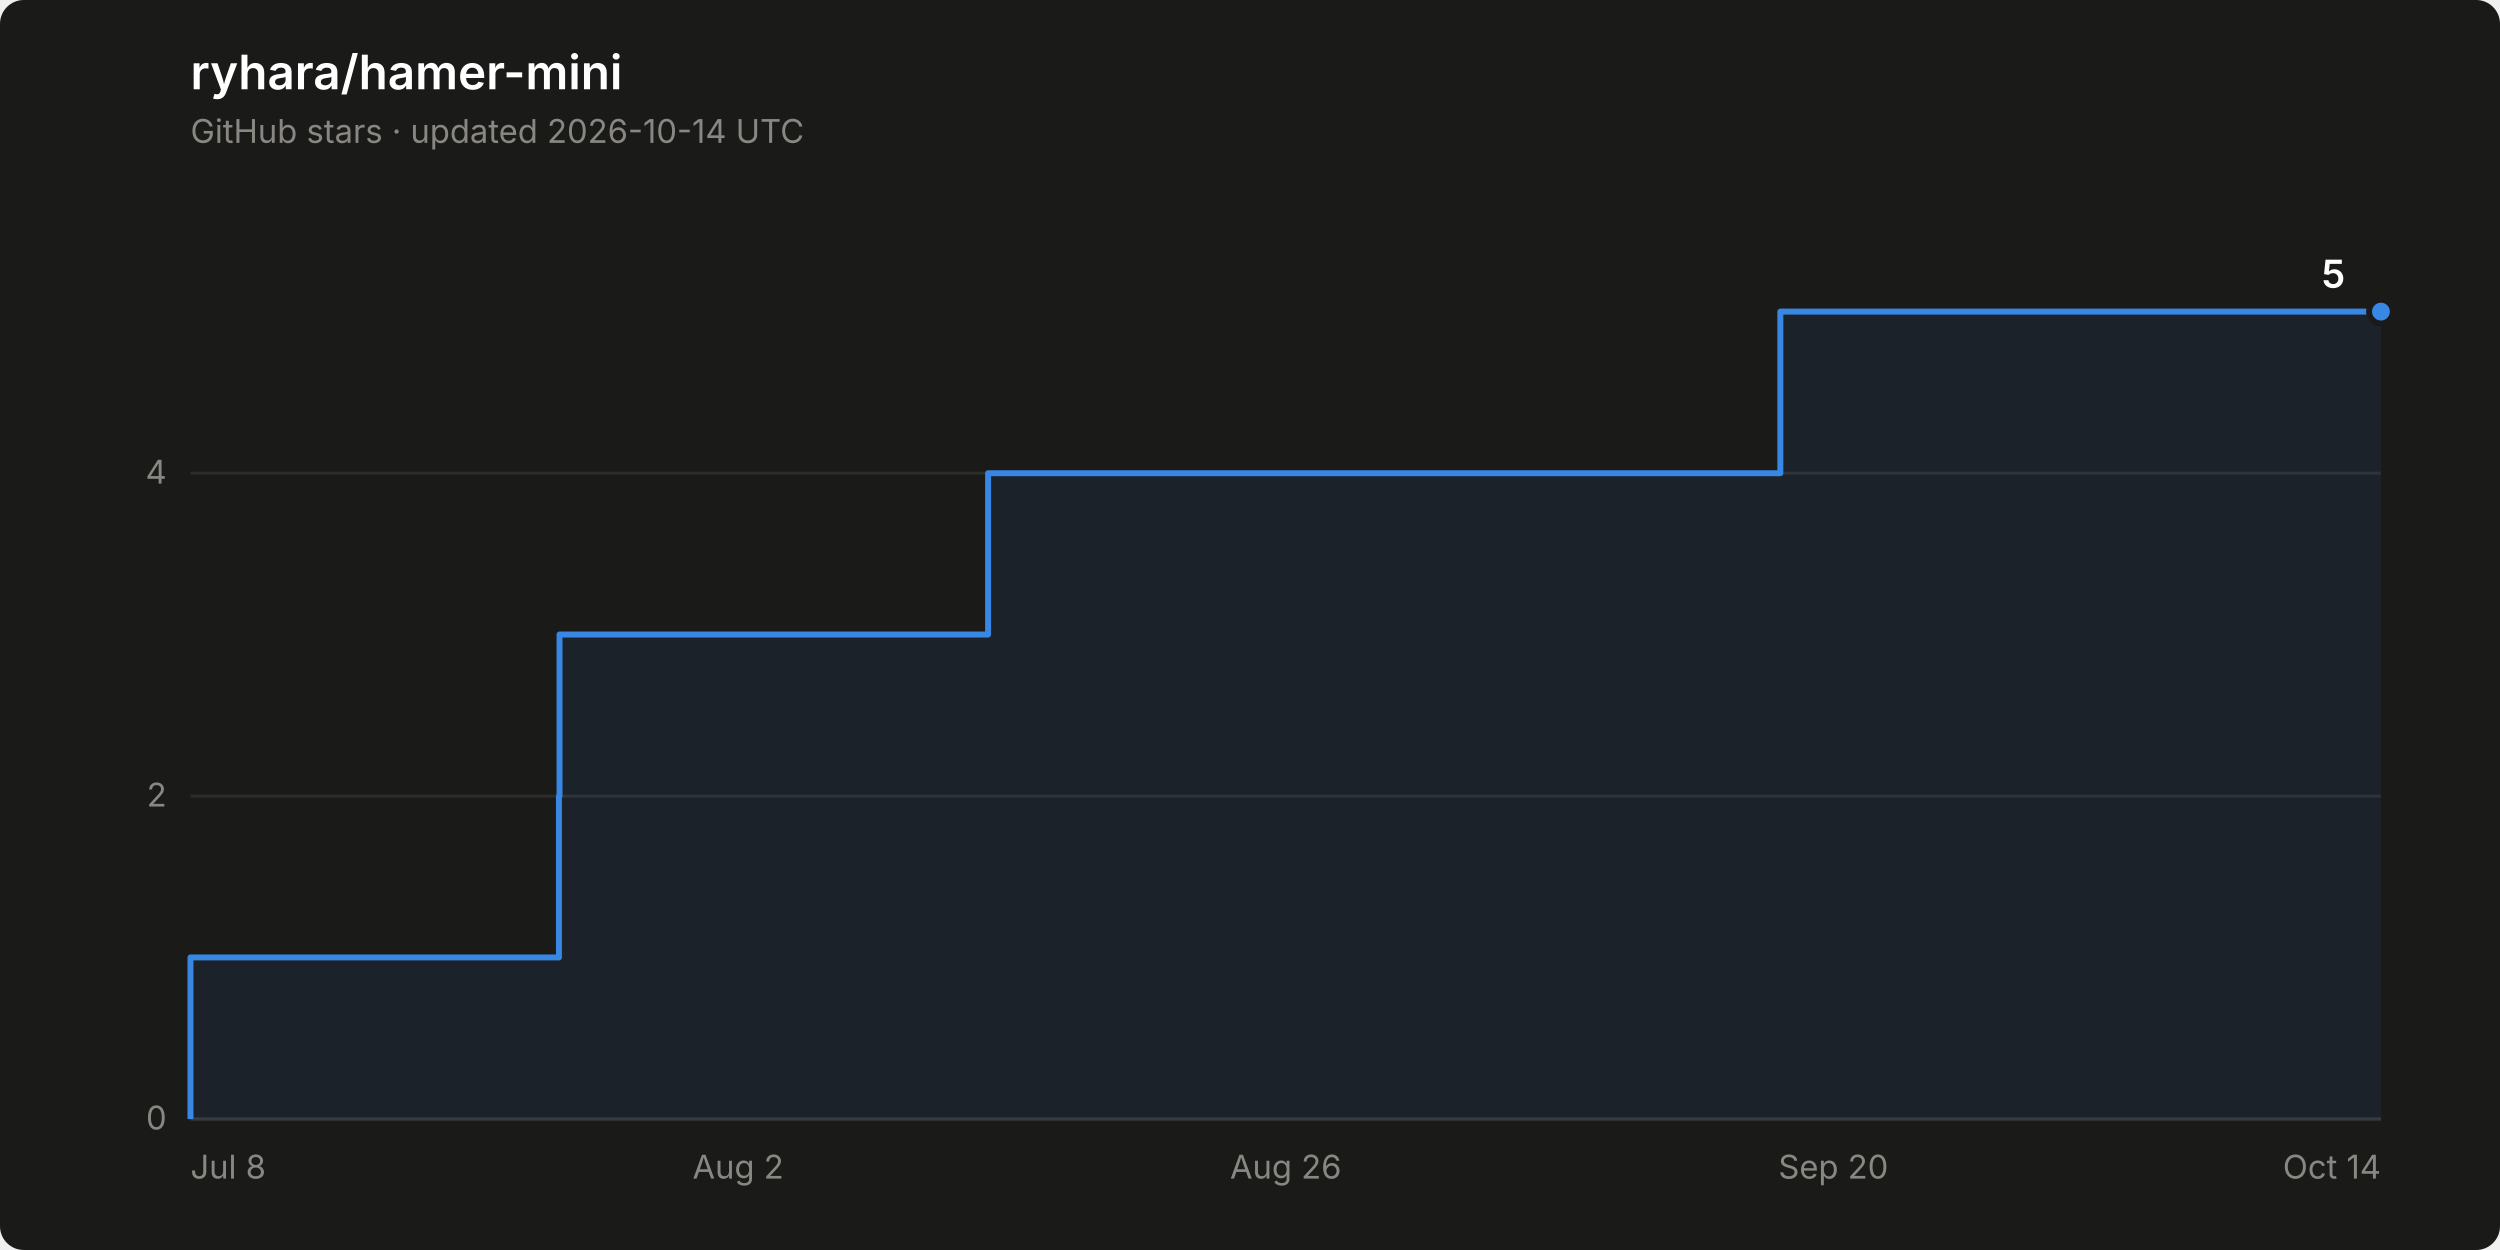
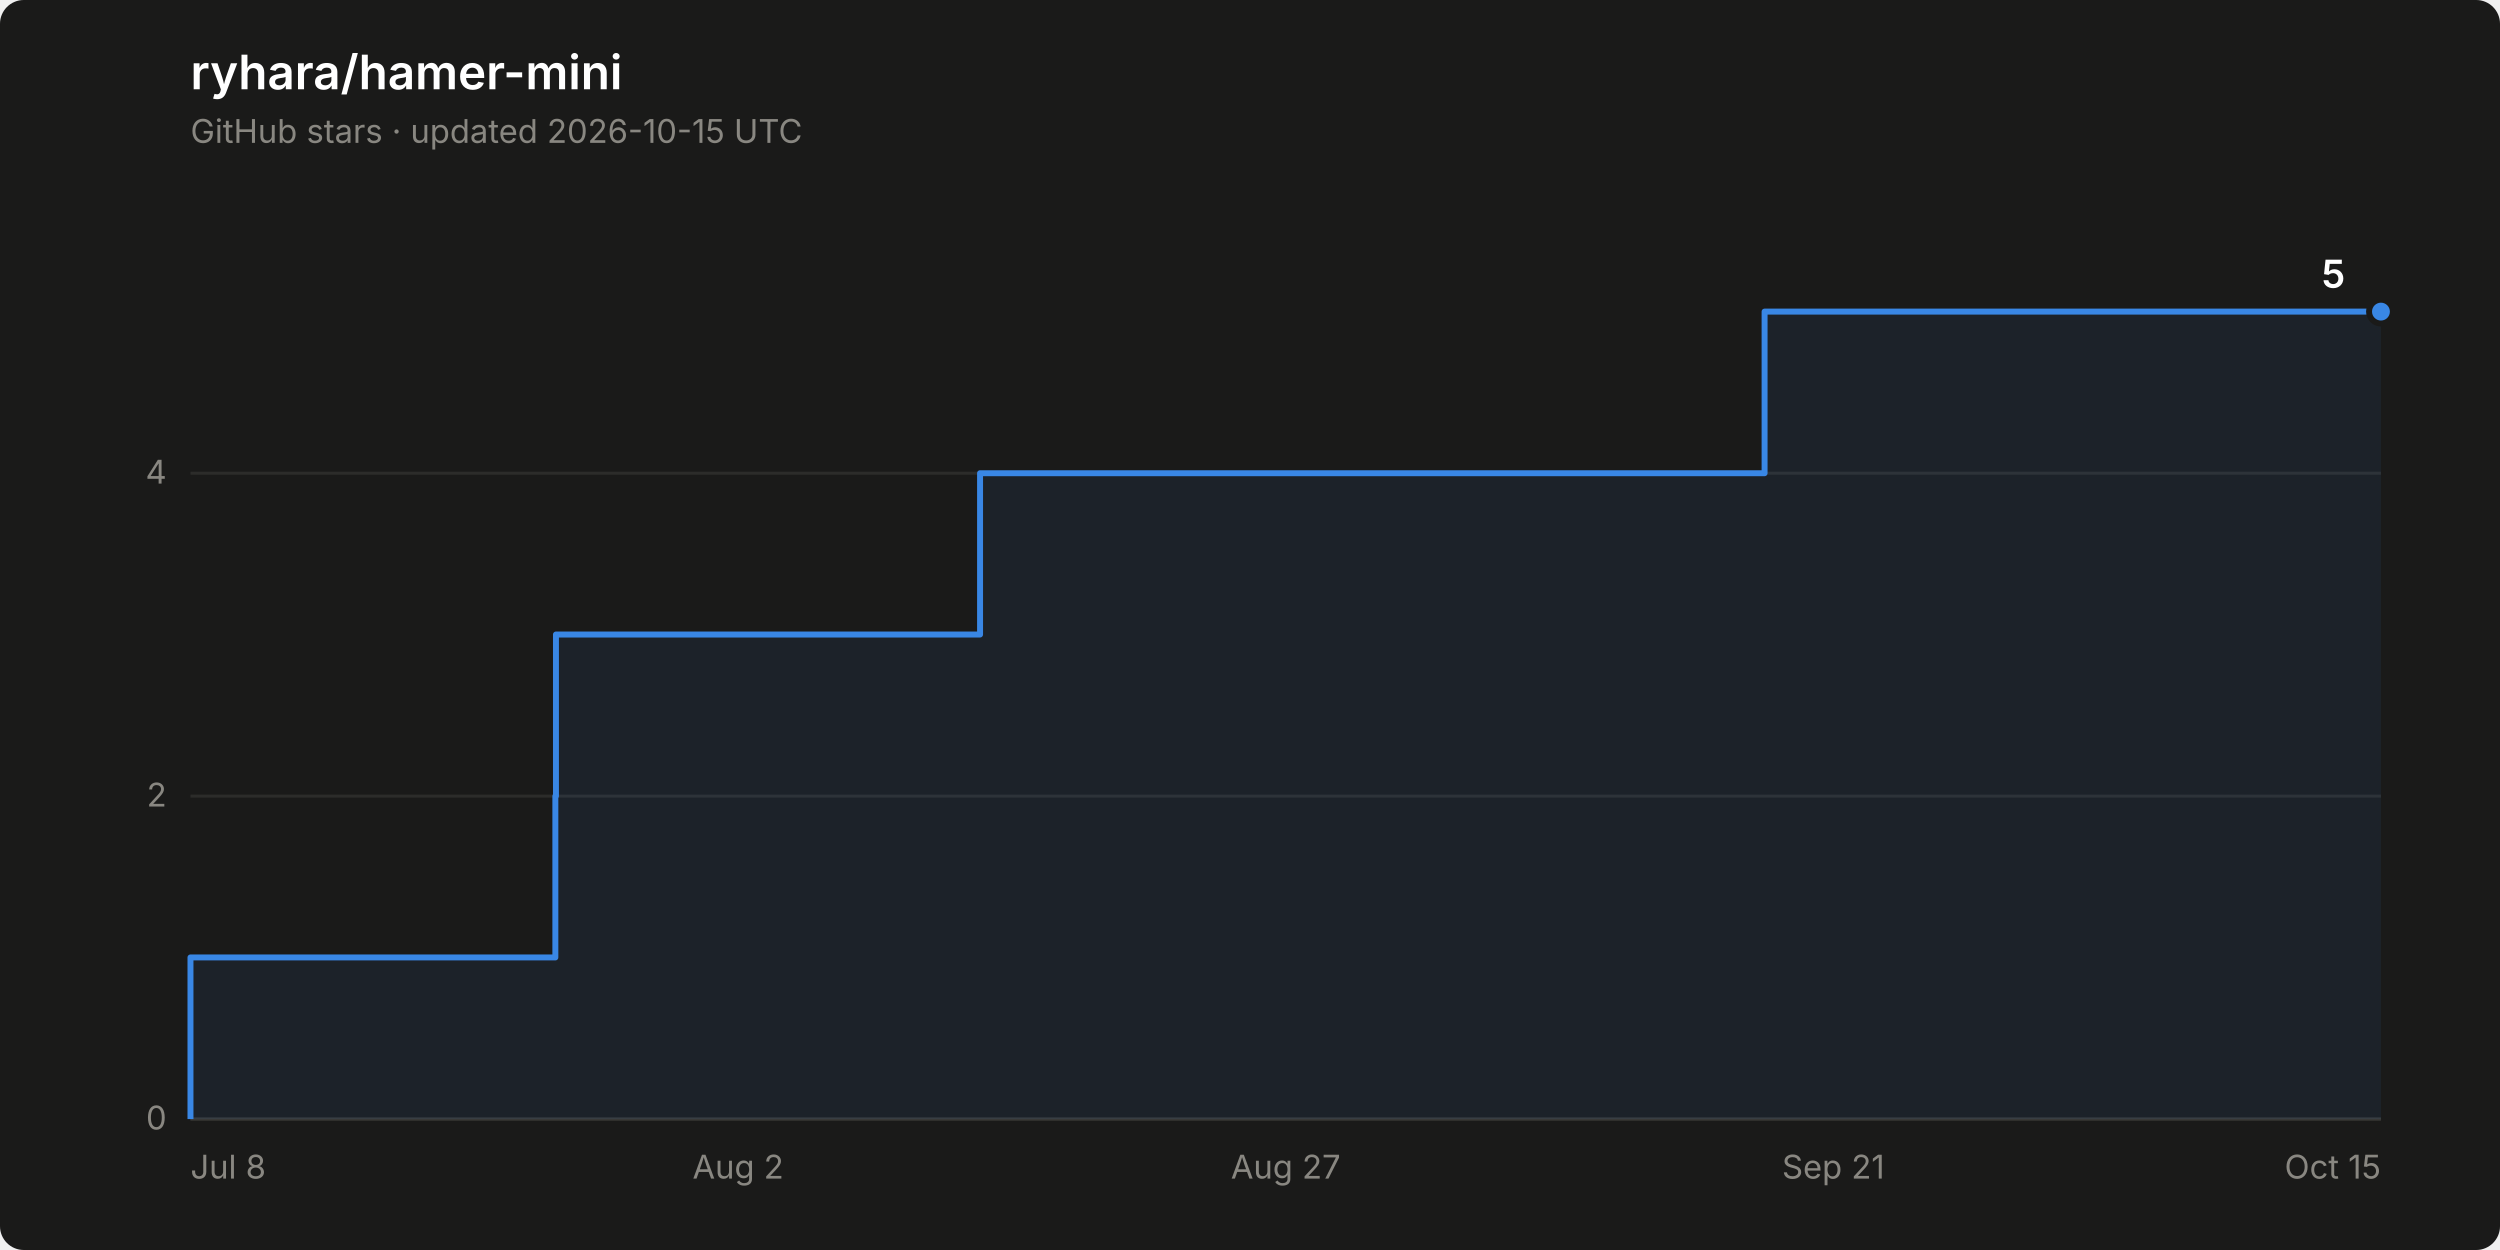
<svg xmlns="http://www.w3.org/2000/svg" width="840" height="420" viewBox="0 0 840 420" role="img" aria-label="Star history of ryhara/hamer-mini: 5 stars">
  <rect width="840" height="420" rx="8" fill="#1a1a19" />
  <text x="64" y="30" font-family="system-ui, -apple-system, &quot;Segoe UI&quot;, sans-serif" font-size="16" font-weight="600" fill="#ffffff">ryhara/hamer-mini</text>
-   <text x="64" y="48" font-family="system-ui, -apple-system, &quot;Segoe UI&quot;, sans-serif" font-size="11" fill="#898781">GitHub stars · updated 2026-10-14 UTC</text>
+   <text x="64" y="48" font-family="system-ui, -apple-system, &quot;Segoe UI&quot;, sans-serif" font-size="11" fill="#898781">GitHub stars · updated 2026-10-15 UTC</text>
  <line x1="64" y1="376.0" x2="800" y2="376.0" stroke="#2c2c2a" stroke-width="1" />
  <text x="56" y="379.5" font-family="system-ui, -apple-system, &quot;Segoe UI&quot;, sans-serif" font-size="11" fill="#898781" text-anchor="end" style="font-variant-numeric: tabular-nums">0</text>
  <line x1="64" y1="267.5" x2="800" y2="267.5" stroke="#2c2c2a" stroke-width="1" />
  <text x="56" y="271.0" font-family="system-ui, -apple-system, &quot;Segoe UI&quot;, sans-serif" font-size="11" fill="#898781" text-anchor="end" style="font-variant-numeric: tabular-nums">2</text>
  <line x1="64" y1="159.0" x2="800" y2="159.0" stroke="#2c2c2a" stroke-width="1" />
  <text x="56" y="162.5" font-family="system-ui, -apple-system, &quot;Segoe UI&quot;, sans-serif" font-size="11" fill="#898781" text-anchor="end" style="font-variant-numeric: tabular-nums">4</text>
  <line x1="64" y1="376.0" x2="800" y2="376.0" stroke="#383835" stroke-width="1" />
  <text x="64.0" y="396" font-family="system-ui, -apple-system, &quot;Segoe UI&quot;, sans-serif" font-size="11" fill="#898781" text-anchor="start">Jul 8</text>
  <text x="248.0" y="396" font-family="system-ui, -apple-system, &quot;Segoe UI&quot;, sans-serif" font-size="11" fill="#898781" text-anchor="middle">Aug 2</text>
-   <text x="432.0" y="396" font-family="system-ui, -apple-system, &quot;Segoe UI&quot;, sans-serif" font-size="11" fill="#898781" text-anchor="middle">Aug 26</text>
-   <text x="616.0" y="396" font-family="system-ui, -apple-system, &quot;Segoe UI&quot;, sans-serif" font-size="11" fill="#898781" text-anchor="middle">Sep 20</text>
-   <text x="800.0" y="396" font-family="system-ui, -apple-system, &quot;Segoe UI&quot;, sans-serif" font-size="11" fill="#898781" text-anchor="end">Oct 14</text>
-   <path d="M 64.0 376.0 L 64.0 321.7 L 187.8 321.7 L 187.8 267.5 L 188.0 267.5 L 188.0 213.2 L 332.0 213.2 L 332.0 159.0 L 598.2 159.0 L 598.2 104.7 L 800.0 104.7 L 800.0 376.0 Z" fill="#3987e5" fill-opacity="0.08" stroke="none" />
-   <path d="M 64.0 376.0 L 64.0 321.7 L 187.8 321.7 L 187.8 267.5 L 188.0 267.5 L 188.0 213.2 L 332.0 213.2 L 332.0 159.0 L 598.2 159.0 L 598.2 104.7 L 800.0 104.7" fill="none" stroke="#3987e5" stroke-width="2" stroke-linejoin="round" />
+   <text x="432.0" y="396" font-family="system-ui, -apple-system, &quot;Segoe UI&quot;, sans-serif" font-size="11" fill="#898781" text-anchor="middle">Aug 27</text>
+   <text x="616.0" y="396" font-family="system-ui, -apple-system, &quot;Segoe UI&quot;, sans-serif" font-size="11" fill="#898781" text-anchor="middle">Sep 21</text>
+   <text x="800.0" y="396" font-family="system-ui, -apple-system, &quot;Segoe UI&quot;, sans-serif" font-size="11" fill="#898781" text-anchor="end">Oct 15</text>
+   <path d="M 64.0 376.0 L 64.0 321.7 L 186.6 321.7 L 186.6 267.5 L 186.8 267.5 L 186.8 213.2 L 329.3 213.2 L 329.3 159.0 L 592.9 159.0 L 592.9 104.7 L 800.0 104.7 L 800.0 376.0 Z" fill="#3987e5" fill-opacity="0.08" stroke="none" />
+   <path d="M 64.0 376.0 L 64.0 321.7 L 186.6 321.7 L 186.6 267.5 L 186.8 267.5 L 186.8 213.2 L 329.3 213.2 L 329.3 159.0 L 592.9 159.0 L 592.9 104.7 L 800.0 104.7" fill="none" stroke="#3987e5" stroke-width="2" stroke-linejoin="round" />
  <circle cx="800.0" cy="104.7" r="4" fill="#3987e5" stroke="#1a1a19" stroke-width="2" />
  <text x="788.0" y="96.7" font-family="system-ui, -apple-system, &quot;Segoe UI&quot;, sans-serif" font-size="13" font-weight="600" fill="#ffffff" text-anchor="end" style="font-variant-numeric: tabular-nums">5</text>
</svg>
